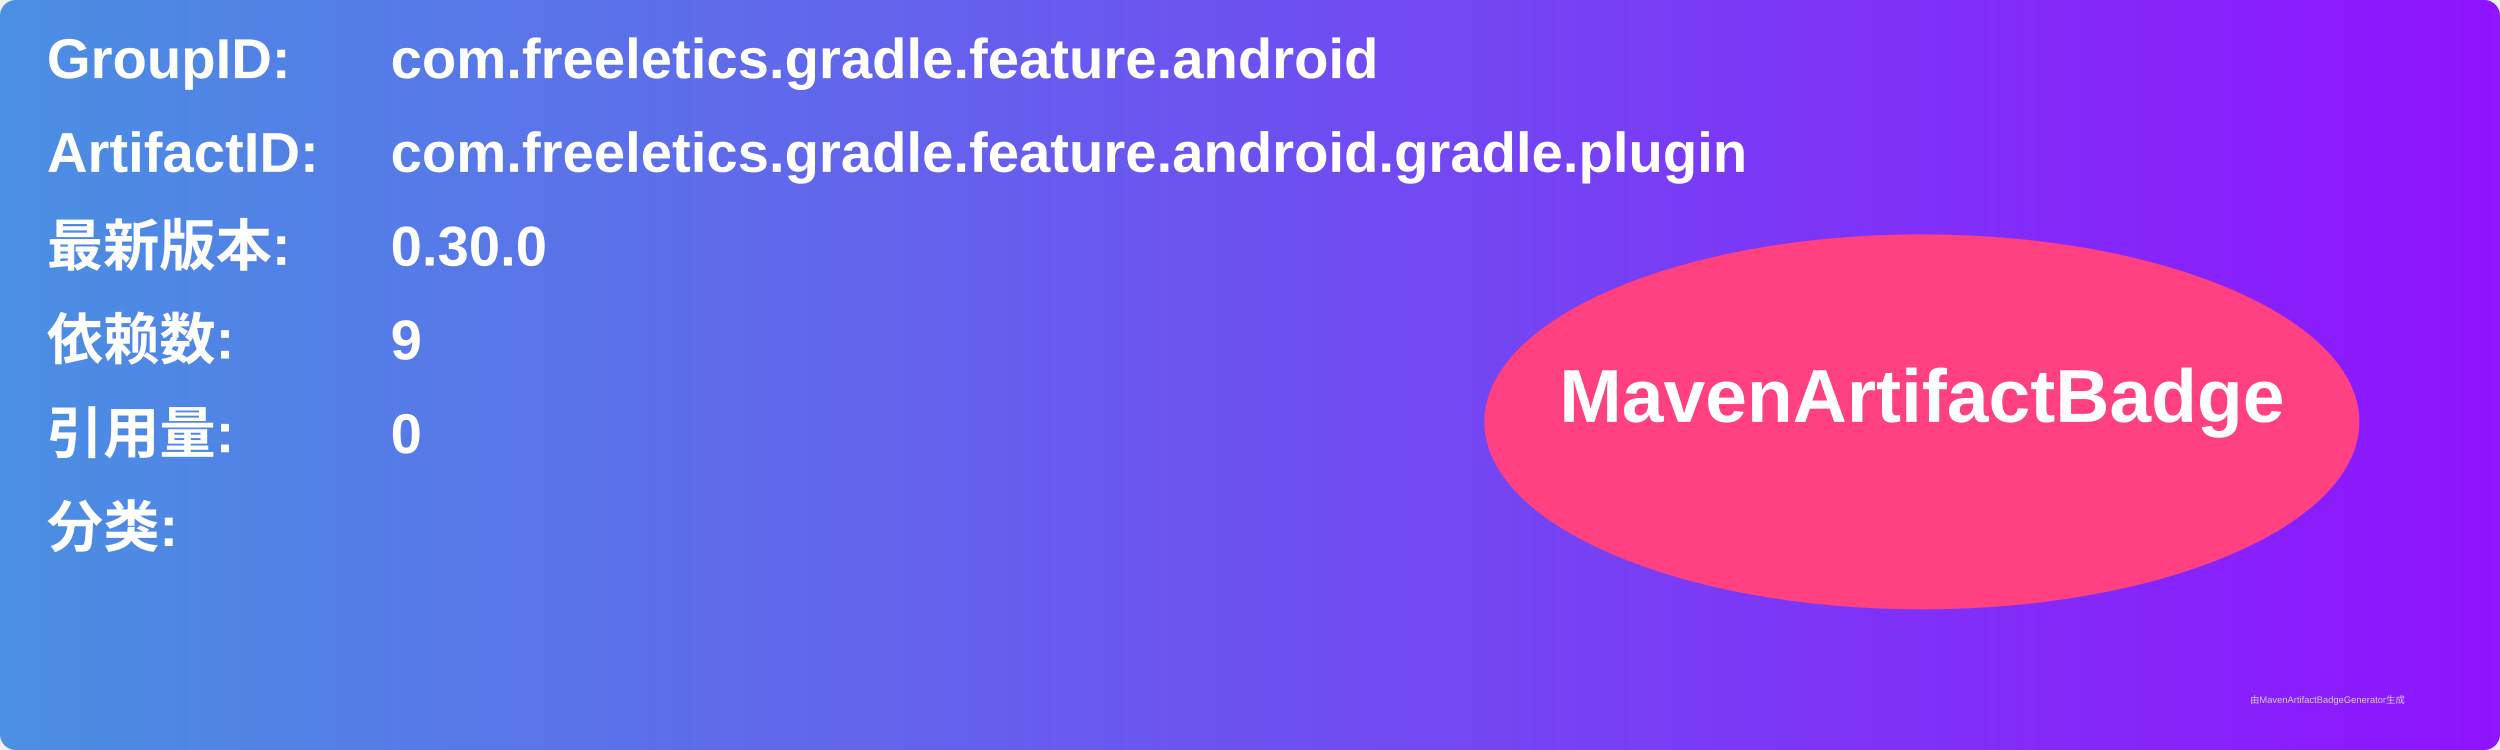
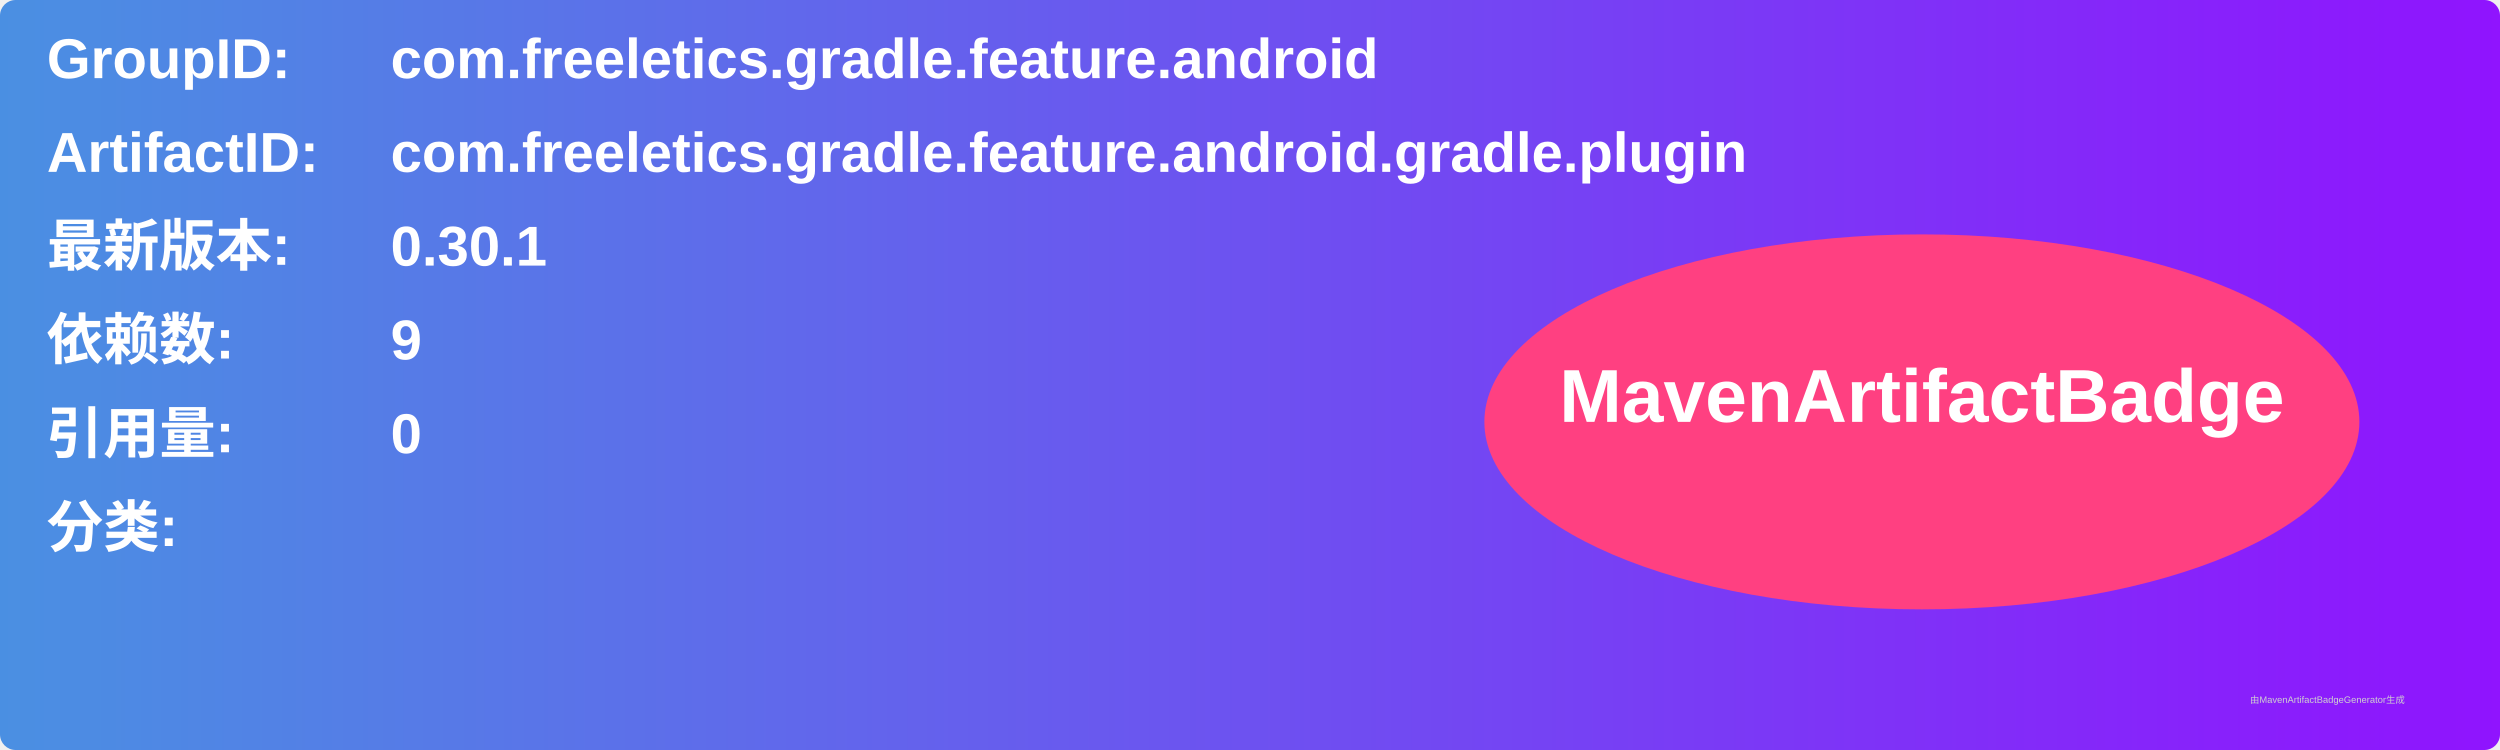
<svg xmlns="http://www.w3.org/2000/svg" width="800" height="240" viewBox="0 0 800 240">
  <linearGradient id="grad" x1="0%" y1="0%" x2="100%" y2="0%">
    <stop offset="0%" stop-color="#4a90e2" />
    <stop offset="100%" stop-color="#9013fe" />
  </linearGradient>
  <rect width="100%" height="100%" rx="5" ry="5" fill="url(#grad)" />
  <g transform="translate(15, 15)">
    <text x="0" y="10" font-family="Arial" font-size="18" fill="white" font-weight="bold" width="260">GroupID:</text>
    <text x="110" y="10" font-family="Arial" font-size="18" fill="white" font-weight="bold" width="460">com.freeletics.gradle.feature.android</text>
    <text x="0" y="40" font-family="Arial" font-size="18" fill="white" font-weight="bold" width="260">ArtifactID:</text>
    <text x="110" y="40" font-family="Arial" font-size="18" fill="white" font-weight="bold" width="460">com.freeletics.gradle.feature.android.gradle.plugin</text>
    <text x="0" y="70" font-family="Arial" font-size="18" fill="white" font-weight="bold">最新版本:</text>
    <text x="110" y="70" font-family="Arial" font-size="18" fill="white" font-weight="bold">
-       <tspan font-weight="bold">0.30.0</tspan>
+       <tspan font-weight="bold">0.30.1</tspan>
    </text>
    <text x="0" y="100" font-family="Arial" font-size="18" fill="white" font-weight="bold">依赖数: </text>
    <text x="110" y="100" font-family="Arial" font-size="18" fill="white">
      <tspan font-weight="bold">9</tspan>
    </text>
    <text x="0" y="130" font-family="Arial" font-size="18" fill="white" font-weight="bold">引用量: </text>
    <text x="110" y="130" font-family="Arial" font-size="18" fill="white">
      <tspan font-weight="bold">0</tspan>
    </text>
    <text x="0" y="160" font-family="Arial" font-size="18" fill="white" font-weight="bold">分类:</text>
    <text x="10" y="190" font-family="Arial" font-size="10" fill="white">
      <tspan font-weight="bold" />
    </text>
    <ellipse cx="600" cy="120" rx="140" ry="60" fill="#ff4081" />
    <text x="600" y="120" text-anchor="middle" font-family="Arial" font-size="24" fill="white" font-weight="bold">MavenArtifactBadge</text>
  </g>
  <text x="720" y="225" font-family="Arial" font-size="3" fill="#d0d0d0">由MavenArtifactBadgeGenerator生成</text>
</svg>
